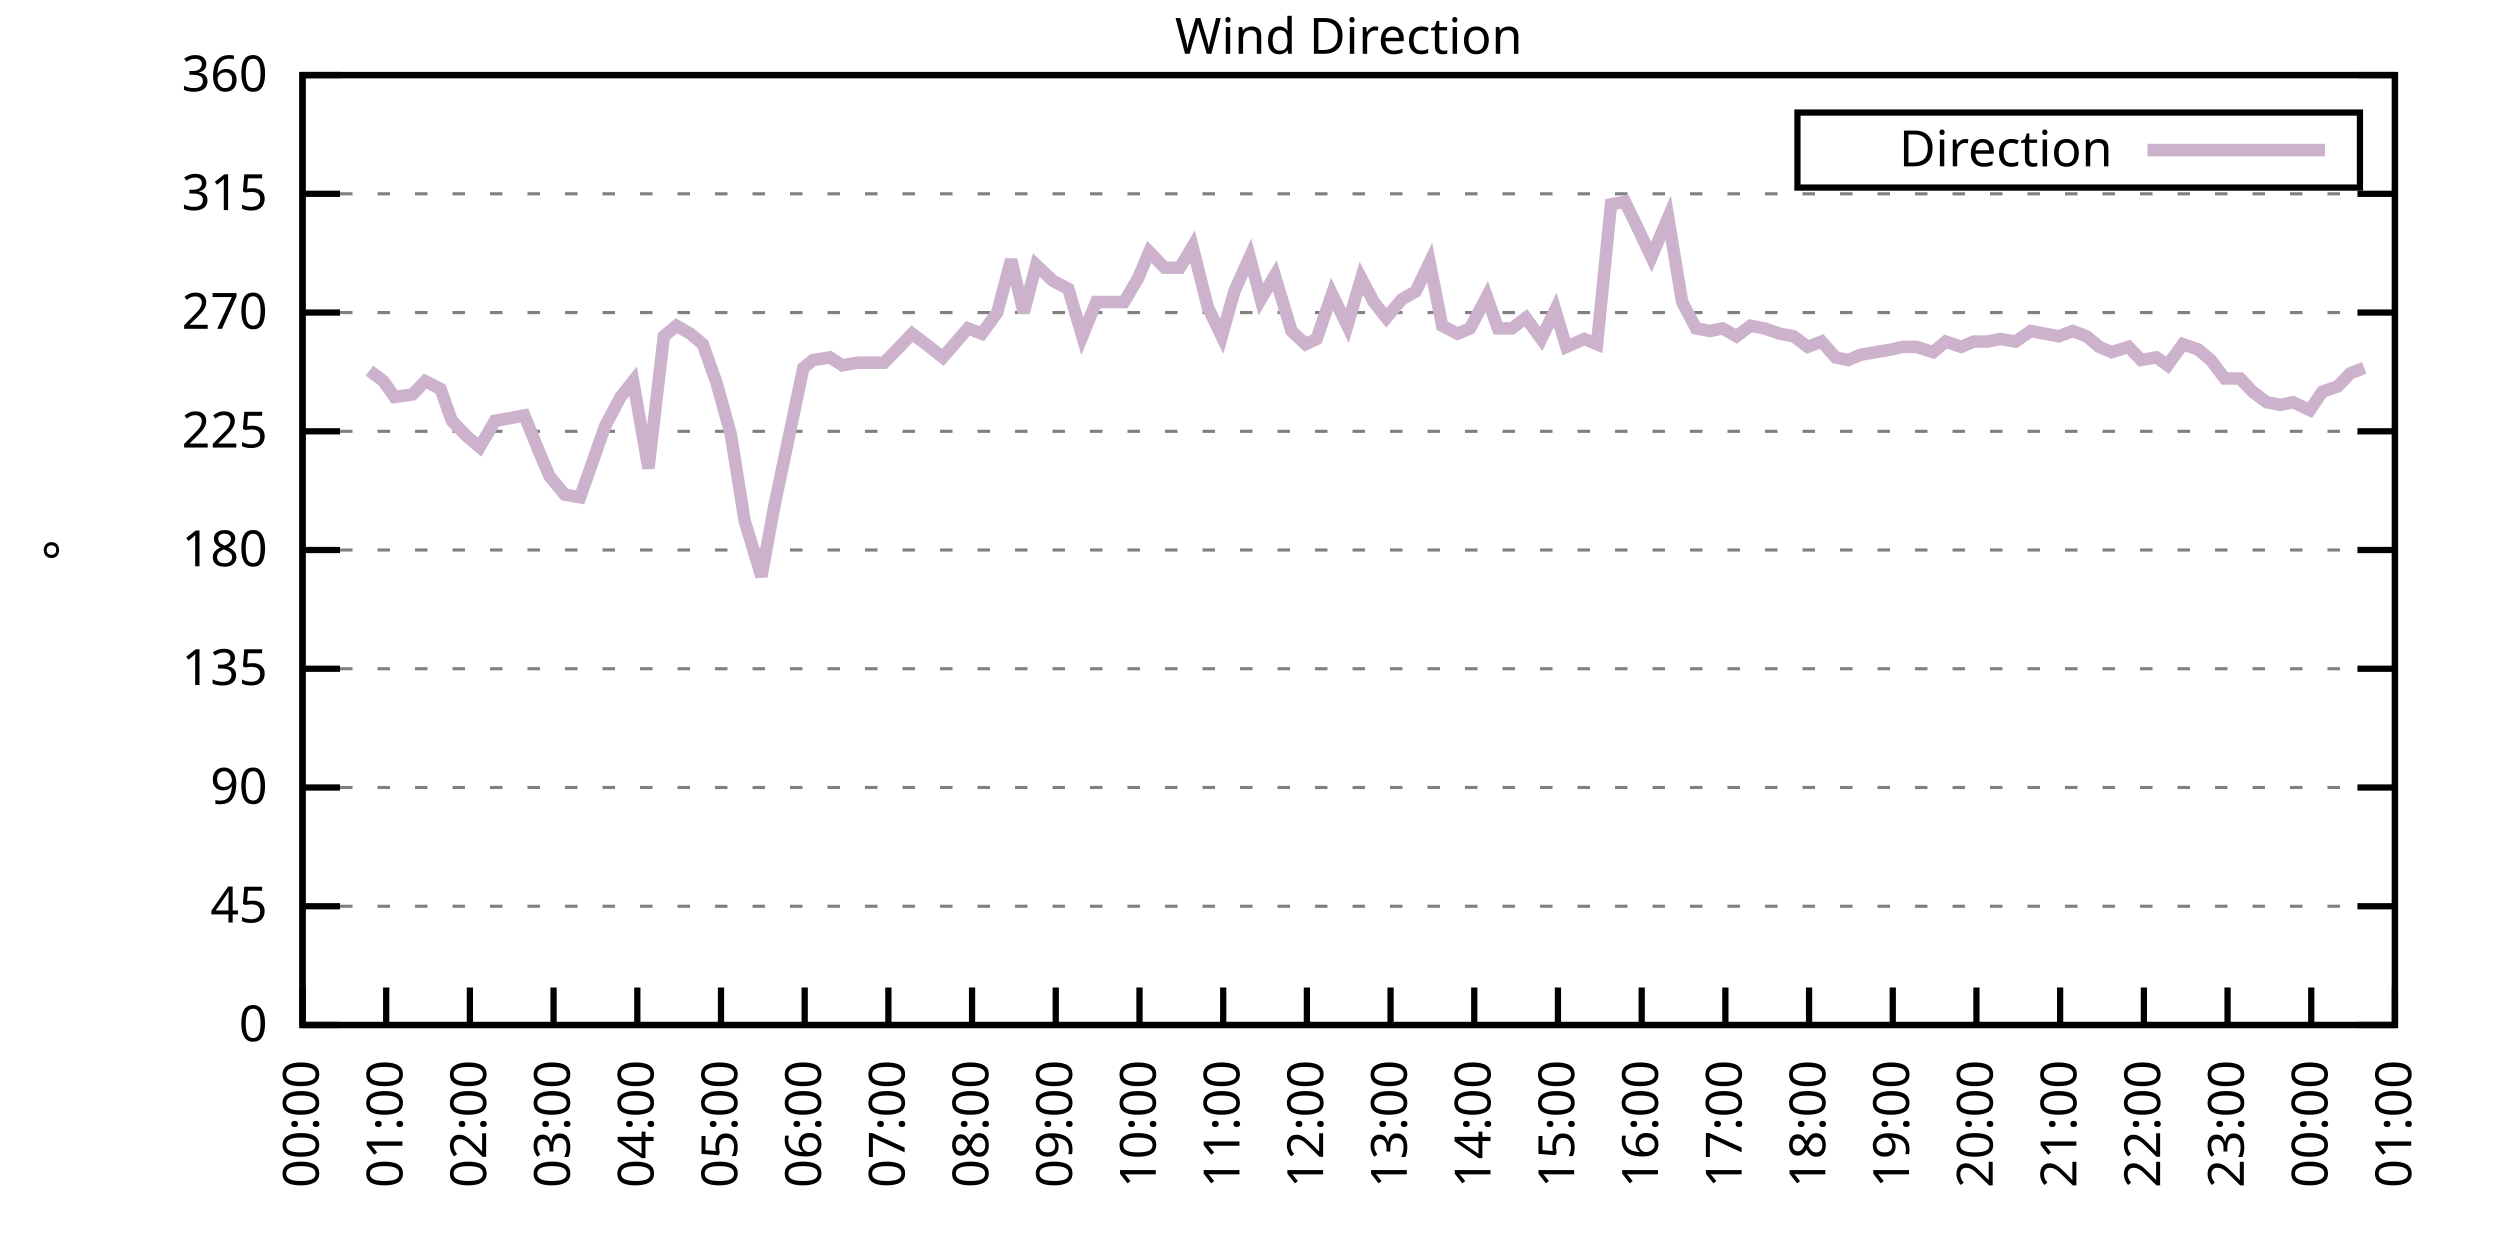
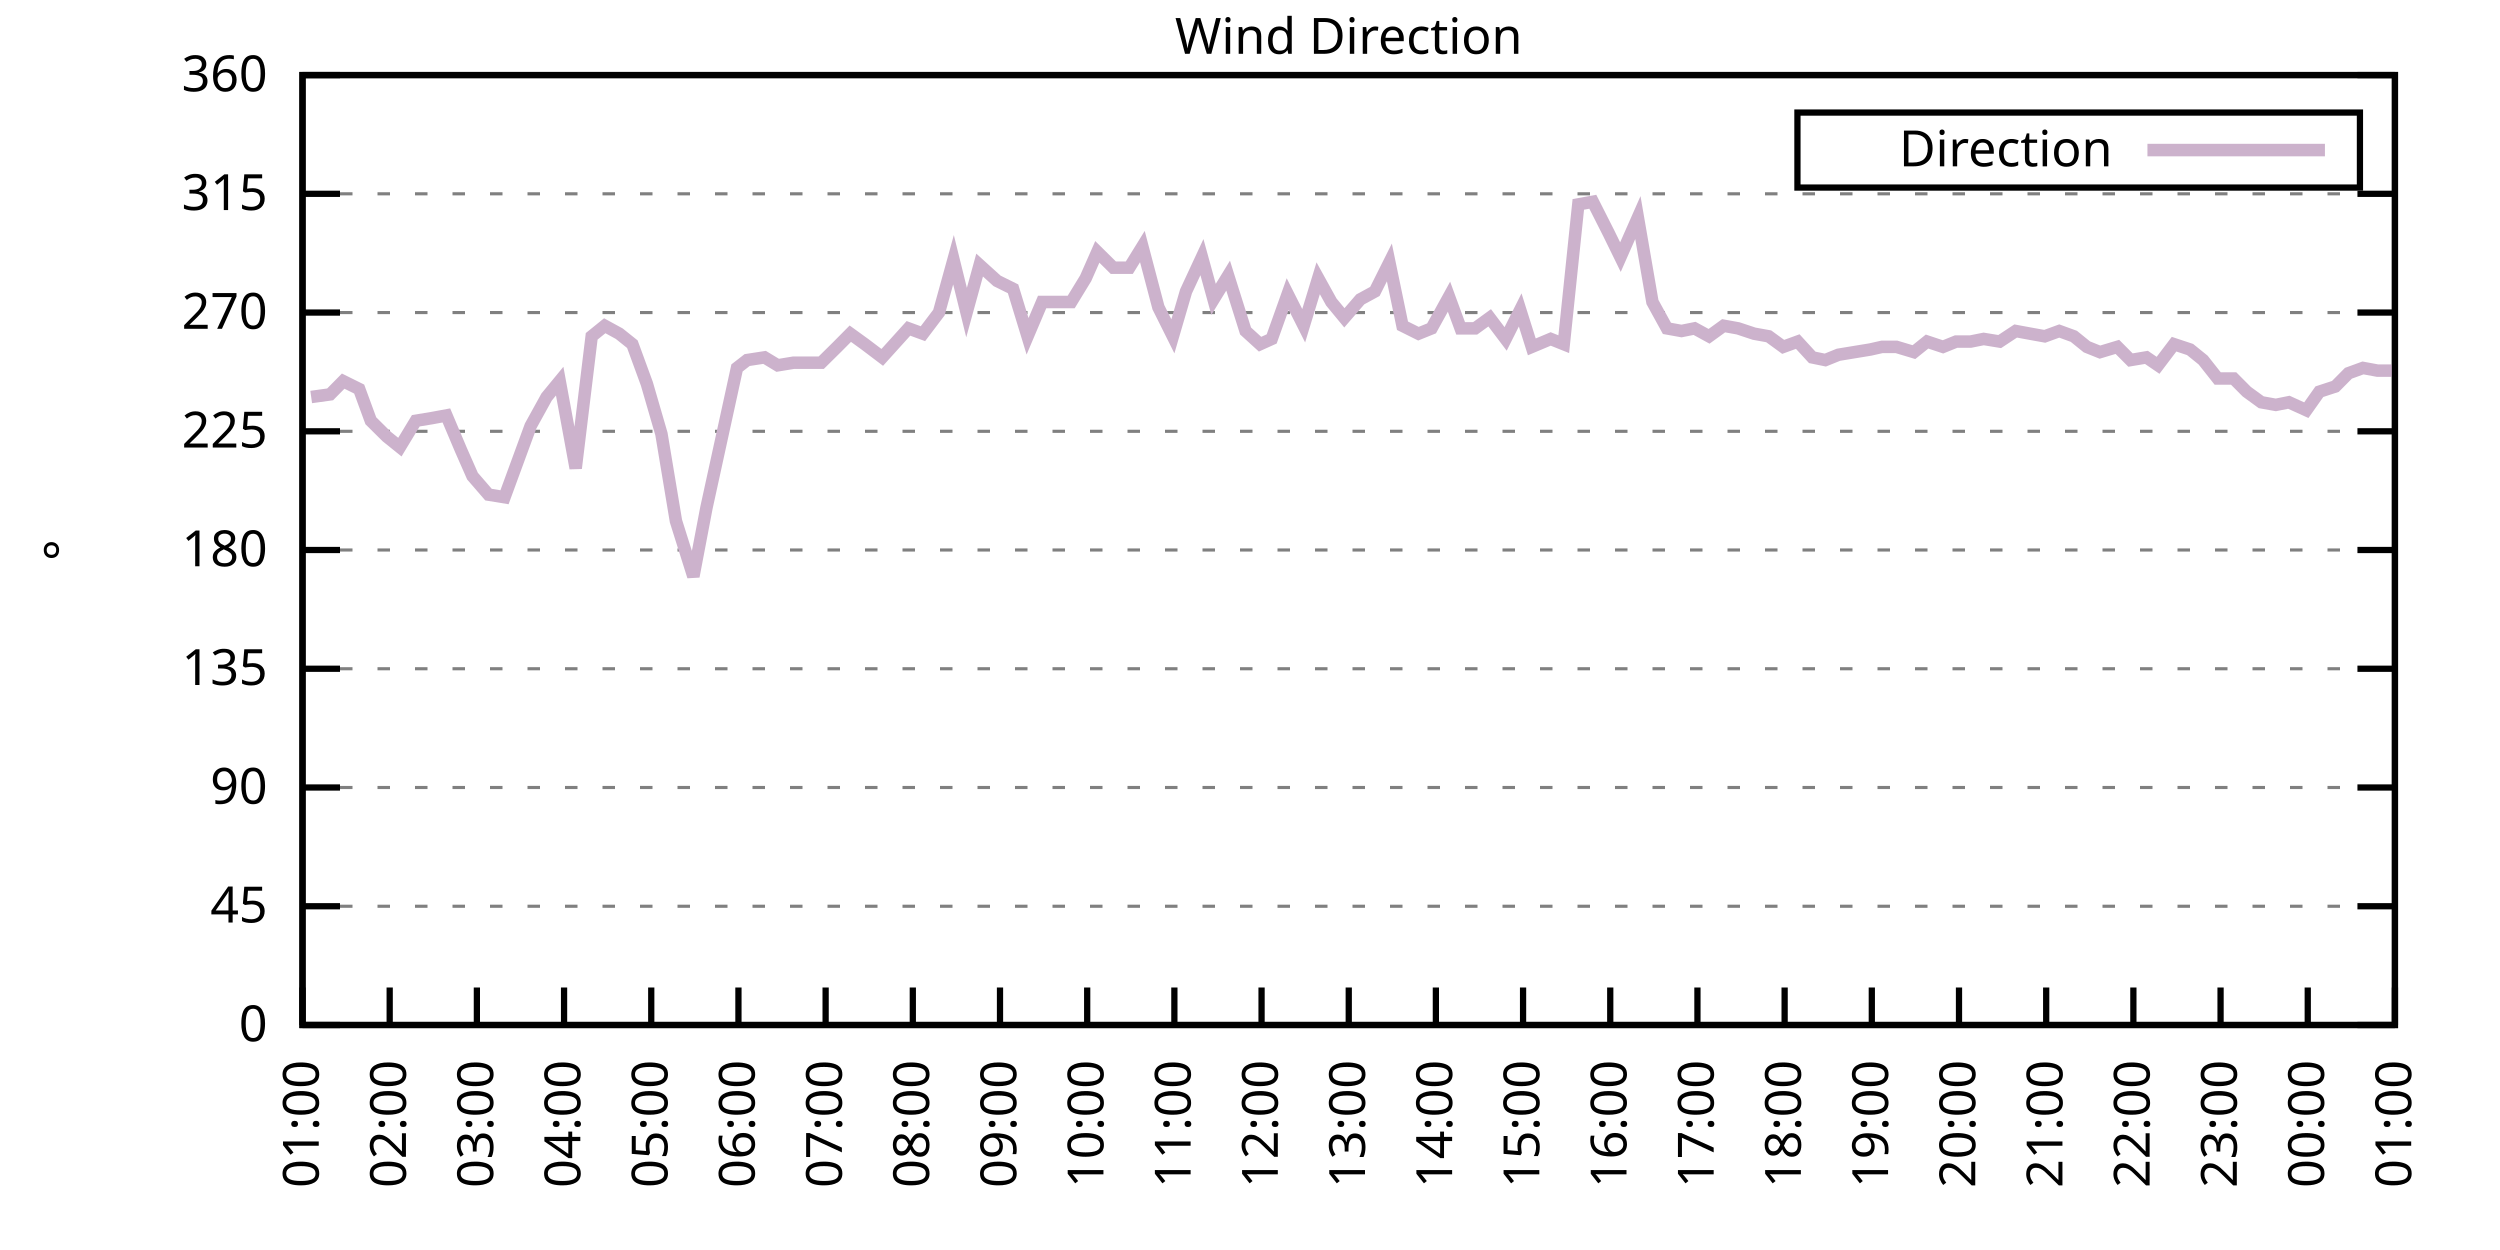
<svg xmlns="http://www.w3.org/2000/svg" xmlns:xlink="http://www.w3.org/1999/xlink" width="400" height="200" viewBox="0 0 400 200">
  <g id="gnuplot_canvas">
    <rect x="0" y="0" width="400" height="200" fill="none" />
    <defs>
      <circle id="gpDot" r="0.5" stroke-width="0.5" stroke="currentColor" />
      <path id="gpPt0" stroke-width="0.333" stroke="currentColor" d="M-1,0 h2 M0,-1 v2" />
      <path id="gpPt1" stroke-width="0.333" stroke="currentColor" d="M-1,-1 L1,1 M1,-1 L-1,1" />
      <path id="gpPt2" stroke-width="0.333" stroke="currentColor" d="M-1,0 L1,0 M0,-1 L0,1 M-1,-1 L1,1 M-1,1 L1,-1" />
      <rect id="gpPt3" stroke-width="0.333" stroke="currentColor" x="-1" y="-1" width="2" height="2" />
      <rect id="gpPt4" stroke-width="0.333" stroke="currentColor" fill="currentColor" x="-1" y="-1" width="2" height="2" />
      <circle id="gpPt5" stroke-width="0.333" stroke="currentColor" cx="0" cy="0" r="1" />
      <use xlink:href="#gpPt5" id="gpPt6" fill="currentColor" stroke="none" />
      <path id="gpPt7" stroke-width="0.333" stroke="currentColor" d="M0,-1.33 L-1.33,0.67 L1.33,0.67 z" />
      <use xlink:href="#gpPt7" id="gpPt8" fill="currentColor" stroke="none" />
      <use xlink:href="#gpPt7" id="gpPt9" stroke="currentColor" transform="rotate(180)" />
      <use xlink:href="#gpPt9" id="gpPt10" fill="currentColor" stroke="none" />
      <use xlink:href="#gpPt3" id="gpPt11" stroke="currentColor" transform="rotate(45)" />
      <use xlink:href="#gpPt11" id="gpPt12" fill="currentColor" stroke="none" />
      <path id="gpPt13" stroke-width="0.333" stroke="currentColor" d="M0,1.330 L1.265,0.411 L0.782,-1.067 L-0.782,-1.076 L-1.265,0.411 z" />
      <use xlink:href="#gpPt13" id="gpPt14" fill="currentColor" stroke="none" />
      <filter id="textbox" filterUnits="objectBoundingBox" x="0" y="0" height="1" width="1">
        <feFlood flood-color="white" flood-opacity="1" result="bgnd" />
        <feComposite in="SourceGraphic" in2="bgnd" operator="atop" />
      </filter>
      <filter id="greybox" filterUnits="objectBoundingBox" x="0" y="0" height="1" width="1">
        <feFlood flood-color="lightgrey" flood-opacity="1" result="grey" />
        <feComposite in="SourceGraphic" in2="grey" operator="atop" />
      </filter>
    </defs>
    <g fill="none" color="white" stroke="currentColor" stroke-width="1.00" stroke-linecap="butt" stroke-linejoin="miter">
</g>
    <g fill="none" color="black" stroke="currentColor" stroke-width="1.00" stroke-linecap="butt" stroke-linejoin="miter">
      <g stroke="none" shape-rendering="crispEdges">
        <polygon fill="rgb(255, 255, 255)" points="48.40,164.00 383.18,164.00 383.18,12.02 48.40,12.02 " />
      </g>
    </g>
    <g fill="none" color="black" stroke="currentColor" stroke-width="1.00" stroke-linecap="butt" stroke-linejoin="miter">
</g>
    <g fill="none" color="black" stroke="black" stroke-width="0.50" stroke-linecap="butt" stroke-linejoin="miter">
</g>
    <g fill="none" color="gray" stroke="currentColor" stroke-width="0.50" stroke-linecap="butt" stroke-linejoin="miter">
      <path stroke="gray" stroke-dasharray="2,4" class="gridline" d="M48.40,164.00 L383.19,164.00  " />
    </g>
    <g fill="none" color="gray" stroke="gray" stroke-width="1.00" stroke-linecap="butt" stroke-linejoin="miter">
</g>
    <g fill="none" color="black" stroke="currentColor" stroke-width="1.00" stroke-linecap="butt" stroke-linejoin="miter">
      <path stroke="black" d="M48.40,164.00 L54.40,164.00 M383.19,164.00 L377.19,164.00  " />
      <g transform="translate(42.80,166.60)" stroke="none" fill="black" font-family="Sans" font-size="8.00" text-anchor="end">
        <text>
          <tspan font-family="Sans"> 0</tspan>
        </text>
      </g>
    </g>
    <g fill="none" color="black" stroke="currentColor" stroke-width="1.00" stroke-linecap="butt" stroke-linejoin="miter">
</g>
    <g fill="none" color="black" stroke="black" stroke-width="0.50" stroke-linecap="butt" stroke-linejoin="miter">
</g>
    <g fill="none" color="gray" stroke="currentColor" stroke-width="0.50" stroke-linecap="butt" stroke-linejoin="miter">
      <path stroke="gray" stroke-dasharray="2,4" class="gridline" d="M48.40,145.00 L383.19,145.00  " />
    </g>
    <g fill="none" color="gray" stroke="gray" stroke-width="1.00" stroke-linecap="butt" stroke-linejoin="miter">
</g>
    <g fill="none" color="black" stroke="currentColor" stroke-width="1.00" stroke-linecap="butt" stroke-linejoin="miter">
      <path stroke="black" d="M48.40,145.00 L54.40,145.00 M383.19,145.00 L377.19,145.00  " />
      <g transform="translate(42.80,147.60)" stroke="none" fill="black" font-family="Sans" font-size="8.00" text-anchor="end">
        <text>
          <tspan font-family="Sans"> 45</tspan>
        </text>
      </g>
    </g>
    <g fill="none" color="black" stroke="currentColor" stroke-width="1.00" stroke-linecap="butt" stroke-linejoin="miter">
</g>
    <g fill="none" color="black" stroke="black" stroke-width="0.50" stroke-linecap="butt" stroke-linejoin="miter">
</g>
    <g fill="none" color="gray" stroke="currentColor" stroke-width="0.50" stroke-linecap="butt" stroke-linejoin="miter">
      <path stroke="gray" stroke-dasharray="2,4" class="gridline" d="M48.40,126.00 L383.19,126.00  " />
    </g>
    <g fill="none" color="gray" stroke="gray" stroke-width="1.00" stroke-linecap="butt" stroke-linejoin="miter">
</g>
    <g fill="none" color="black" stroke="currentColor" stroke-width="1.00" stroke-linecap="butt" stroke-linejoin="miter">
      <path stroke="black" d="M48.40,126.00 L54.40,126.00 M383.19,126.00 L377.19,126.00  " />
      <g transform="translate(42.80,128.60)" stroke="none" fill="black" font-family="Sans" font-size="8.00" text-anchor="end">
        <text>
          <tspan font-family="Sans"> 90</tspan>
        </text>
      </g>
    </g>
    <g fill="none" color="black" stroke="currentColor" stroke-width="1.00" stroke-linecap="butt" stroke-linejoin="miter">
</g>
    <g fill="none" color="black" stroke="black" stroke-width="0.50" stroke-linecap="butt" stroke-linejoin="miter">
</g>
    <g fill="none" color="gray" stroke="currentColor" stroke-width="0.50" stroke-linecap="butt" stroke-linejoin="miter">
      <path stroke="gray" stroke-dasharray="2,4" class="gridline" d="M48.40,107.00 L383.19,107.00  " />
    </g>
    <g fill="none" color="gray" stroke="gray" stroke-width="1.00" stroke-linecap="butt" stroke-linejoin="miter">
</g>
    <g fill="none" color="black" stroke="currentColor" stroke-width="1.00" stroke-linecap="butt" stroke-linejoin="miter">
      <path stroke="black" d="M48.40,107.00 L54.40,107.00 M383.19,107.00 L377.19,107.00  " />
      <g transform="translate(42.80,109.60)" stroke="none" fill="black" font-family="Sans" font-size="8.00" text-anchor="end">
        <text>
          <tspan font-family="Sans"> 135</tspan>
        </text>
      </g>
    </g>
    <g fill="none" color="black" stroke="currentColor" stroke-width="1.00" stroke-linecap="butt" stroke-linejoin="miter">
</g>
    <g fill="none" color="black" stroke="black" stroke-width="0.50" stroke-linecap="butt" stroke-linejoin="miter">
</g>
    <g fill="none" color="gray" stroke="currentColor" stroke-width="0.50" stroke-linecap="butt" stroke-linejoin="miter">
      <path stroke="gray" stroke-dasharray="2,4" class="gridline" d="M48.40,88.00 L383.19,88.00  " />
    </g>
    <g fill="none" color="gray" stroke="gray" stroke-width="1.00" stroke-linecap="butt" stroke-linejoin="miter">
</g>
    <g fill="none" color="black" stroke="currentColor" stroke-width="1.00" stroke-linecap="butt" stroke-linejoin="miter">
      <path stroke="black" d="M48.40,88.00 L54.40,88.00 M383.19,88.00 L377.19,88.00  " />
      <g transform="translate(42.80,90.60)" stroke="none" fill="black" font-family="Sans" font-size="8.00" text-anchor="end">
        <text>
          <tspan font-family="Sans"> 180</tspan>
        </text>
      </g>
    </g>
    <g fill="none" color="black" stroke="currentColor" stroke-width="1.00" stroke-linecap="butt" stroke-linejoin="miter">
</g>
    <g fill="none" color="black" stroke="black" stroke-width="0.50" stroke-linecap="butt" stroke-linejoin="miter">
</g>
    <g fill="none" color="gray" stroke="currentColor" stroke-width="0.50" stroke-linecap="butt" stroke-linejoin="miter">
      <path stroke="gray" stroke-dasharray="2,4" class="gridline" d="M48.40,69.01 L383.19,69.01  " />
    </g>
    <g fill="none" color="gray" stroke="gray" stroke-width="1.00" stroke-linecap="butt" stroke-linejoin="miter">
</g>
    <g fill="none" color="black" stroke="currentColor" stroke-width="1.00" stroke-linecap="butt" stroke-linejoin="miter">
      <path stroke="black" d="M48.40,69.01 L54.40,69.01 M383.19,69.01 L377.19,69.01  " />
      <g transform="translate(42.80,71.61)" stroke="none" fill="black" font-family="Sans" font-size="8.00" text-anchor="end">
        <text>
          <tspan font-family="Sans"> 225</tspan>
        </text>
      </g>
    </g>
    <g fill="none" color="black" stroke="currentColor" stroke-width="1.00" stroke-linecap="butt" stroke-linejoin="miter">
</g>
    <g fill="none" color="black" stroke="black" stroke-width="0.50" stroke-linecap="butt" stroke-linejoin="miter">
</g>
    <g fill="none" color="gray" stroke="currentColor" stroke-width="0.50" stroke-linecap="butt" stroke-linejoin="miter">
      <path stroke="gray" stroke-dasharray="2,4" class="gridline" d="M48.40,50.01 L383.19,50.01  " />
    </g>
    <g fill="none" color="gray" stroke="gray" stroke-width="1.00" stroke-linecap="butt" stroke-linejoin="miter">
</g>
    <g fill="none" color="black" stroke="currentColor" stroke-width="1.00" stroke-linecap="butt" stroke-linejoin="miter">
      <path stroke="black" d="M48.40,50.01 L54.40,50.01 M383.19,50.01 L377.19,50.01  " />
      <g transform="translate(42.80,52.61)" stroke="none" fill="black" font-family="Sans" font-size="8.00" text-anchor="end">
        <text>
          <tspan font-family="Sans"> 270</tspan>
        </text>
      </g>
    </g>
    <g fill="none" color="black" stroke="currentColor" stroke-width="1.00" stroke-linecap="butt" stroke-linejoin="miter">
</g>
    <g fill="none" color="black" stroke="black" stroke-width="0.50" stroke-linecap="butt" stroke-linejoin="miter">
</g>
    <g fill="none" color="gray" stroke="currentColor" stroke-width="0.50" stroke-linecap="butt" stroke-linejoin="miter">
      <path stroke="gray" stroke-dasharray="2,4" class="gridline" d="M48.40,31.01 L383.19,31.01  " />
    </g>
    <g fill="none" color="gray" stroke="gray" stroke-width="1.00" stroke-linecap="butt" stroke-linejoin="miter">
</g>
    <g fill="none" color="black" stroke="currentColor" stroke-width="1.00" stroke-linecap="butt" stroke-linejoin="miter">
      <path stroke="black" d="M48.40,31.01 L54.40,31.01 M383.19,31.01 L377.19,31.01  " />
      <g transform="translate(42.80,33.61)" stroke="none" fill="black" font-family="Sans" font-size="8.00" text-anchor="end">
        <text>
          <tspan font-family="Sans"> 315</tspan>
        </text>
      </g>
    </g>
    <g fill="none" color="black" stroke="currentColor" stroke-width="1.00" stroke-linecap="butt" stroke-linejoin="miter">
</g>
    <g fill="none" color="black" stroke="black" stroke-width="0.50" stroke-linecap="butt" stroke-linejoin="miter">
</g>
    <g fill="none" color="gray" stroke="currentColor" stroke-width="0.50" stroke-linecap="butt" stroke-linejoin="miter">
      <path stroke="gray" stroke-dasharray="2,4" class="gridline" d="M48.40,12.01 L383.19,12.01  " />
    </g>
    <g fill="none" color="gray" stroke="gray" stroke-width="1.00" stroke-linecap="butt" stroke-linejoin="miter">
</g>
    <g fill="none" color="black" stroke="currentColor" stroke-width="1.00" stroke-linecap="butt" stroke-linejoin="miter">
      <path stroke="black" d="M48.40,12.01 L54.40,12.01 M383.19,12.01 L377.19,12.01  " />
      <g transform="translate(42.80,14.61)" stroke="none" fill="black" font-family="Sans" font-size="8.00" text-anchor="end">
        <text>
          <tspan font-family="Sans"> 360</tspan>
        </text>
      </g>
    </g>
    <g fill="none" color="black" stroke="currentColor" stroke-width="1.00" stroke-linecap="butt" stroke-linejoin="miter">
      <path stroke="black" d="M48.40,164.00 L48.40,158.00  " />
      <g transform="translate(51.00,169.60) rotate(270.00)" stroke="none" fill="black" font-family="Sans" font-size="8.00" text-anchor="end">
        <text>
-           <tspan font-family="Sans">00:00</tspan>
-         </text>
-       </g>
-     </g>
-     <g fill="none" color="black" stroke="currentColor" stroke-width="1.00" stroke-linecap="butt" stroke-linejoin="miter">
-       <path stroke="black" d="M61.79,164.00 L61.79,158.00  " />
-       <g transform="translate(64.39,169.60) rotate(270.00)" stroke="none" fill="black" font-family="Sans" font-size="8.00" text-anchor="end">
-         <text>
          <tspan font-family="Sans">01:00</tspan>
        </text>
      </g>
    </g>
    <g fill="none" color="black" stroke="currentColor" stroke-width="1.00" stroke-linecap="butt" stroke-linejoin="miter">
-       <path stroke="black" d="M75.18,164.00 L75.18,158.00  " />
-       <g transform="translate(77.78,169.60) rotate(270.00)" stroke="none" fill="black" font-family="Sans" font-size="8.00" text-anchor="end">
+       <path stroke="black" d="M62.35,164.00 L62.35,158.00  " />
+       <g transform="translate(64.95,169.60) rotate(270.00)" stroke="none" fill="black" font-family="Sans" font-size="8.00" text-anchor="end">
        <text>
          <tspan font-family="Sans">02:00</tspan>
        </text>
      </g>
    </g>
    <g fill="none" color="black" stroke="currentColor" stroke-width="1.00" stroke-linecap="butt" stroke-linejoin="miter">
-       <path stroke="black" d="M88.57,164.00 L88.57,158.00  " />
-       <g transform="translate(91.17,169.60) rotate(270.00)" stroke="none" fill="black" font-family="Sans" font-size="8.00" text-anchor="end">
+       <path stroke="black" d="M76.30,164.00 L76.30,158.00  " />
+       <g transform="translate(78.90,169.60) rotate(270.00)" stroke="none" fill="black" font-family="Sans" font-size="8.00" text-anchor="end">
        <text>
          <tspan font-family="Sans">03:00</tspan>
        </text>
      </g>
    </g>
    <g fill="none" color="black" stroke="currentColor" stroke-width="1.00" stroke-linecap="butt" stroke-linejoin="miter">
-       <path stroke="black" d="M101.97,164.00 L101.97,158.00  " />
-       <g transform="translate(104.57,169.60) rotate(270.00)" stroke="none" fill="black" font-family="Sans" font-size="8.00" text-anchor="end">
+       <path stroke="black" d="M90.25,164.00 L90.25,158.00  " />
+       <g transform="translate(92.85,169.60) rotate(270.00)" stroke="none" fill="black" font-family="Sans" font-size="8.00" text-anchor="end">
        <text>
          <tspan font-family="Sans">04:00</tspan>
        </text>
      </g>
    </g>
    <g fill="none" color="black" stroke="currentColor" stroke-width="1.00" stroke-linecap="butt" stroke-linejoin="miter">
-       <path stroke="black" d="M115.36,164.00 L115.36,158.00  " />
-       <g transform="translate(117.96,169.60) rotate(270.00)" stroke="none" fill="black" font-family="Sans" font-size="8.00" text-anchor="end">
+       <path stroke="black" d="M104.20,164.00 L104.20,158.00  " />
+       <g transform="translate(106.80,169.60) rotate(270.00)" stroke="none" fill="black" font-family="Sans" font-size="8.00" text-anchor="end">
        <text>
          <tspan font-family="Sans">05:00</tspan>
        </text>
      </g>
    </g>
    <g fill="none" color="black" stroke="currentColor" stroke-width="1.00" stroke-linecap="butt" stroke-linejoin="miter">
-       <path stroke="black" d="M128.75,164.00 L128.75,158.00  " />
-       <g transform="translate(131.35,169.60) rotate(270.00)" stroke="none" fill="black" font-family="Sans" font-size="8.00" text-anchor="end">
+       <path stroke="black" d="M118.15,164.00 L118.15,158.00  " />
+       <g transform="translate(120.75,169.60) rotate(270.00)" stroke="none" fill="black" font-family="Sans" font-size="8.00" text-anchor="end">
        <text>
          <tspan font-family="Sans">06:00</tspan>
        </text>
      </g>
    </g>
    <g fill="none" color="black" stroke="currentColor" stroke-width="1.00" stroke-linecap="butt" stroke-linejoin="miter">
-       <path stroke="black" d="M142.14,164.00 L142.14,158.00  " />
-       <g transform="translate(144.74,169.60) rotate(270.00)" stroke="none" fill="black" font-family="Sans" font-size="8.00" text-anchor="end">
+       <path stroke="black" d="M132.10,164.00 L132.10,158.00  " />
+       <g transform="translate(134.70,169.60) rotate(270.00)" stroke="none" fill="black" font-family="Sans" font-size="8.00" text-anchor="end">
        <text>
          <tspan font-family="Sans">07:00</tspan>
        </text>
      </g>
    </g>
    <g fill="none" color="black" stroke="currentColor" stroke-width="1.00" stroke-linecap="butt" stroke-linejoin="miter">
-       <path stroke="black" d="M155.53,164.00 L155.53,158.00  " />
-       <g transform="translate(158.13,169.60) rotate(270.00)" stroke="none" fill="black" font-family="Sans" font-size="8.00" text-anchor="end">
+       <path stroke="black" d="M146.05,164.00 L146.05,158.00  " />
+       <g transform="translate(148.65,169.60) rotate(270.00)" stroke="none" fill="black" font-family="Sans" font-size="8.00" text-anchor="end">
        <text>
          <tspan font-family="Sans">08:00</tspan>
        </text>
      </g>
    </g>
    <g fill="none" color="black" stroke="currentColor" stroke-width="1.00" stroke-linecap="butt" stroke-linejoin="miter">
-       <path stroke="black" d="M168.92,164.00 L168.92,158.00  " />
-       <g transform="translate(171.52,169.60) rotate(270.00)" stroke="none" fill="black" font-family="Sans" font-size="8.00" text-anchor="end">
+       <path stroke="black" d="M160.00,164.00 L160.00,158.00  " />
+       <g transform="translate(162.60,169.60) rotate(270.00)" stroke="none" fill="black" font-family="Sans" font-size="8.00" text-anchor="end">
        <text>
          <tspan font-family="Sans">09:00</tspan>
        </text>
      </g>
    </g>
    <g fill="none" color="black" stroke="currentColor" stroke-width="1.00" stroke-linecap="butt" stroke-linejoin="miter">
-       <path stroke="black" d="M182.32,164.00 L182.32,158.00  " />
-       <g transform="translate(184.92,169.60) rotate(270.00)" stroke="none" fill="black" font-family="Sans" font-size="8.00" text-anchor="end">
+       <path stroke="black" d="M173.95,164.00 L173.95,158.00  " />
+       <g transform="translate(176.55,169.60) rotate(270.00)" stroke="none" fill="black" font-family="Sans" font-size="8.00" text-anchor="end">
        <text>
          <tspan font-family="Sans">10:00</tspan>
        </text>
      </g>
    </g>
    <g fill="none" color="black" stroke="currentColor" stroke-width="1.00" stroke-linecap="butt" stroke-linejoin="miter">
-       <path stroke="black" d="M195.71,164.00 L195.71,158.00  " />
-       <g transform="translate(198.31,169.60) rotate(270.00)" stroke="none" fill="black" font-family="Sans" font-size="8.00" text-anchor="end">
+       <path stroke="black" d="M187.90,164.00 L187.90,158.00  " />
+       <g transform="translate(190.50,169.60) rotate(270.00)" stroke="none" fill="black" font-family="Sans" font-size="8.00" text-anchor="end">
        <text>
          <tspan font-family="Sans">11:00</tspan>
        </text>
      </g>
    </g>
    <g fill="none" color="black" stroke="currentColor" stroke-width="1.00" stroke-linecap="butt" stroke-linejoin="miter">
-       <path stroke="black" d="M209.10,164.00 L209.10,158.00  " />
-       <g transform="translate(211.70,169.60) rotate(270.00)" stroke="none" fill="black" font-family="Sans" font-size="8.00" text-anchor="end">
+       <path stroke="black" d="M201.85,164.00 L201.85,158.00  " />
+       <g transform="translate(204.45,169.60) rotate(270.00)" stroke="none" fill="black" font-family="Sans" font-size="8.00" text-anchor="end">
        <text>
          <tspan font-family="Sans">12:00</tspan>
        </text>
      </g>
    </g>
    <g fill="none" color="black" stroke="currentColor" stroke-width="1.00" stroke-linecap="butt" stroke-linejoin="miter">
-       <path stroke="black" d="M222.49,164.00 L222.49,158.00  " />
-       <g transform="translate(225.09,169.60) rotate(270.00)" stroke="none" fill="black" font-family="Sans" font-size="8.00" text-anchor="end">
+       <path stroke="black" d="M215.80,164.00 L215.80,158.00  " />
+       <g transform="translate(218.40,169.60) rotate(270.00)" stroke="none" fill="black" font-family="Sans" font-size="8.00" text-anchor="end">
        <text>
          <tspan font-family="Sans">13:00</tspan>
        </text>
      </g>
    </g>
    <g fill="none" color="black" stroke="currentColor" stroke-width="1.00" stroke-linecap="butt" stroke-linejoin="miter">
-       <path stroke="black" d="M235.88,164.00 L235.88,158.00  " />
-       <g transform="translate(238.48,169.60) rotate(270.00)" stroke="none" fill="black" font-family="Sans" font-size="8.00" text-anchor="end">
+       <path stroke="black" d="M229.74,164.00 L229.74,158.00  " />
+       <g transform="translate(232.34,169.60) rotate(270.00)" stroke="none" fill="black" font-family="Sans" font-size="8.00" text-anchor="end">
        <text>
          <tspan font-family="Sans">14:00</tspan>
        </text>
      </g>
    </g>
    <g fill="none" color="black" stroke="currentColor" stroke-width="1.00" stroke-linecap="butt" stroke-linejoin="miter">
-       <path stroke="black" d="M249.27,164.00 L249.27,158.00  " />
-       <g transform="translate(251.87,169.60) rotate(270.00)" stroke="none" fill="black" font-family="Sans" font-size="8.00" text-anchor="end">
+       <path stroke="black" d="M243.69,164.00 L243.69,158.00  " />
+       <g transform="translate(246.29,169.60) rotate(270.00)" stroke="none" fill="black" font-family="Sans" font-size="8.00" text-anchor="end">
        <text>
          <tspan font-family="Sans">15:00</tspan>
        </text>
      </g>
    </g>
    <g fill="none" color="black" stroke="currentColor" stroke-width="1.00" stroke-linecap="butt" stroke-linejoin="miter">
-       <path stroke="black" d="M262.67,164.00 L262.67,158.00  " />
-       <g transform="translate(265.27,169.60) rotate(270.00)" stroke="none" fill="black" font-family="Sans" font-size="8.00" text-anchor="end">
+       <path stroke="black" d="M257.64,164.00 L257.64,158.00  " />
+       <g transform="translate(260.24,169.60) rotate(270.00)" stroke="none" fill="black" font-family="Sans" font-size="8.00" text-anchor="end">
        <text>
          <tspan font-family="Sans">16:00</tspan>
        </text>
      </g>
    </g>
    <g fill="none" color="black" stroke="currentColor" stroke-width="1.00" stroke-linecap="butt" stroke-linejoin="miter">
-       <path stroke="black" d="M276.06,164.00 L276.06,158.00  " />
-       <g transform="translate(278.66,169.60) rotate(270.00)" stroke="none" fill="black" font-family="Sans" font-size="8.00" text-anchor="end">
+       <path stroke="black" d="M271.59,164.00 L271.59,158.00  " />
+       <g transform="translate(274.19,169.60) rotate(270.00)" stroke="none" fill="black" font-family="Sans" font-size="8.00" text-anchor="end">
        <text>
          <tspan font-family="Sans">17:00</tspan>
        </text>
      </g>
    </g>
    <g fill="none" color="black" stroke="currentColor" stroke-width="1.00" stroke-linecap="butt" stroke-linejoin="miter">
-       <path stroke="black" d="M289.45,164.00 L289.45,158.00  " />
-       <g transform="translate(292.05,169.60) rotate(270.00)" stroke="none" fill="black" font-family="Sans" font-size="8.00" text-anchor="end">
+       <path stroke="black" d="M285.54,164.00 L285.54,158.00  " />
+       <g transform="translate(288.14,169.60) rotate(270.00)" stroke="none" fill="black" font-family="Sans" font-size="8.00" text-anchor="end">
        <text>
          <tspan font-family="Sans">18:00</tspan>
        </text>
      </g>
    </g>
    <g fill="none" color="black" stroke="currentColor" stroke-width="1.00" stroke-linecap="butt" stroke-linejoin="miter">
-       <path stroke="black" d="M302.84,164.00 L302.84,158.00  " />
-       <g transform="translate(305.44,169.60) rotate(270.00)" stroke="none" fill="black" font-family="Sans" font-size="8.00" text-anchor="end">
+       <path stroke="black" d="M299.49,164.00 L299.49,158.00  " />
+       <g transform="translate(302.09,169.60) rotate(270.00)" stroke="none" fill="black" font-family="Sans" font-size="8.00" text-anchor="end">
        <text>
          <tspan font-family="Sans">19:00</tspan>
        </text>
      </g>
    </g>
    <g fill="none" color="black" stroke="currentColor" stroke-width="1.00" stroke-linecap="butt" stroke-linejoin="miter">
-       <path stroke="black" d="M316.23,164.00 L316.23,158.00  " />
-       <g transform="translate(318.83,169.60) rotate(270.00)" stroke="none" fill="black" font-family="Sans" font-size="8.00" text-anchor="end">
+       <path stroke="black" d="M313.44,164.00 L313.44,158.00  " />
+       <g transform="translate(316.04,169.60) rotate(270.00)" stroke="none" fill="black" font-family="Sans" font-size="8.00" text-anchor="end">
        <text>
          <tspan font-family="Sans">20:00</tspan>
        </text>
      </g>
    </g>
    <g fill="none" color="black" stroke="currentColor" stroke-width="1.00" stroke-linecap="butt" stroke-linejoin="miter">
-       <path stroke="black" d="M329.62,164.00 L329.62,158.00  " />
-       <g transform="translate(332.22,169.60) rotate(270.00)" stroke="none" fill="black" font-family="Sans" font-size="8.00" text-anchor="end">
+       <path stroke="black" d="M327.39,164.00 L327.39,158.00  " />
+       <g transform="translate(329.99,169.60) rotate(270.00)" stroke="none" fill="black" font-family="Sans" font-size="8.00" text-anchor="end">
        <text>
          <tspan font-family="Sans">21:00</tspan>
        </text>
      </g>
    </g>
    <g fill="none" color="black" stroke="currentColor" stroke-width="1.00" stroke-linecap="butt" stroke-linejoin="miter">
-       <path stroke="black" d="M343.02,164.00 L343.02,158.00  " />
-       <g transform="translate(345.62,169.60) rotate(270.00)" stroke="none" fill="black" font-family="Sans" font-size="8.00" text-anchor="end">
+       <path stroke="black" d="M341.34,164.00 L341.34,158.00  " />
+       <g transform="translate(343.94,169.60) rotate(270.00)" stroke="none" fill="black" font-family="Sans" font-size="8.00" text-anchor="end">
        <text>
          <tspan font-family="Sans">22:00</tspan>
        </text>
      </g>
    </g>
    <g fill="none" color="black" stroke="currentColor" stroke-width="1.00" stroke-linecap="butt" stroke-linejoin="miter">
-       <path stroke="black" d="M356.41,164.00 L356.41,158.00  " />
-       <g transform="translate(359.01,169.60) rotate(270.00)" stroke="none" fill="black" font-family="Sans" font-size="8.00" text-anchor="end">
+       <path stroke="black" d="M355.29,164.00 L355.29,158.00  " />
+       <g transform="translate(357.89,169.60) rotate(270.00)" stroke="none" fill="black" font-family="Sans" font-size="8.00" text-anchor="end">
        <text>
          <tspan font-family="Sans">23:00</tspan>
        </text>
      </g>
    </g>
    <g fill="none" color="black" stroke="currentColor" stroke-width="1.00" stroke-linecap="butt" stroke-linejoin="miter">
-       <path stroke="black" d="M369.80,164.00 L369.80,158.00  " />
-       <g transform="translate(372.40,169.60) rotate(270.00)" stroke="none" fill="black" font-family="Sans" font-size="8.00" text-anchor="end">
+       <path stroke="black" d="M369.24,164.00 L369.24,158.00  " />
+       <g transform="translate(371.84,169.60) rotate(270.00)" stroke="none" fill="black" font-family="Sans" font-size="8.00" text-anchor="end">
        <text>
          <tspan font-family="Sans">00:00</tspan>
        </text>
      </g>
    </g>
    <g fill="none" color="black" stroke="currentColor" stroke-width="1.00" stroke-linecap="butt" stroke-linejoin="miter">
      <path stroke="black" d="M383.19,164.00 L383.19,158.00  " />
      <g transform="translate(385.79,169.60) rotate(270.00)" stroke="none" fill="black" font-family="Sans" font-size="8.00" text-anchor="end">
        <text>
          <tspan font-family="Sans">01:00</tspan>
        </text>
      </g>
    </g>
    <g fill="none" color="black" stroke="currentColor" stroke-width="1.00" stroke-linecap="butt" stroke-linejoin="miter">
</g>
    <g fill="none" color="black" stroke="currentColor" stroke-width="1.00" stroke-linecap="butt" stroke-linejoin="miter">
      <path stroke="black" d="M48.40,12.01 L48.40,164.00 L383.19,164.00 L383.19,12.01 L48.40,12.01 Z  " />
    </g>
    <g fill="none" color="black" stroke="currentColor" stroke-width="1.00" stroke-linecap="butt" stroke-linejoin="miter">
</g>
    <g fill="none" color="black" stroke="currentColor" stroke-width="1.00" stroke-linecap="butt" stroke-linejoin="miter">
      <path stroke="black" d="M287.59,30.01 L287.59,18.01 L377.59,18.01 L377.59,30.01 L287.59,30.01 Z  " />
    </g>
    <g id="Wind_direction_plot_1">
      <g fill="none" color="white" stroke="black" stroke-width="2.00" stroke-linecap="butt" stroke-linejoin="miter">
</g>
      <g fill="none" color="black" stroke="currentColor" stroke-width="2.00" stroke-linecap="butt" stroke-linejoin="miter">
        <g transform="translate(337.99,26.61)" stroke="none" fill="black" font-family="Sans" font-size="8.00" text-anchor="end">
          <text>
            <tspan font-family="Sans">Direction</tspan>
          </text>
        </g>
      </g>
      <g fill="none" color="black" stroke="currentColor" stroke-width="2.00" stroke-linecap="butt" stroke-linejoin="miter">
-         <path stroke="rgb(204, 178, 204)" d="M343.59,24.01 L371.99,24.01 M59.11,59.30 L61.35,60.98 L63.13,63.52 L66.03,63.10 L68.04,60.98 L70.50,62.25   L72.28,67.32 L74.74,69.85 L76.75,71.54 L79.20,67.32 L81.66,66.90 L83.89,66.47 L86.12,71.96 L87.91,76.18   L90.36,79.14 L92.82,79.56 L94.60,74.49 L96.83,68.16 L99.29,63.52 L101.30,60.98 L103.75,74.92 L106.21,53.81   L108.22,52.12 L110.45,53.39 L112.46,55.07 L114.69,61.41 L116.92,69.43 L119.15,83.36 L121.83,92.23 L123.84,81.25   L128.53,58.87 L130.09,57.61 L132.77,57.18 L134.78,58.45 L137.23,58.03 L139.46,58.03 L141.47,58.03 L143.93,55.50   L145.94,53.39 L148.17,55.07 L150.85,57.18 L154.86,52.54 L157.10,53.39 L159.55,50.01 L161.78,41.56 L163.79,50.01   L165.80,42.41 L168.48,44.94 L170.93,46.21 L173.17,53.81 L175.40,48.32 L177.63,48.32 L179.86,48.32 L182.09,44.52   L183.88,40.30 L186.33,42.83 L188.79,42.83 L190.80,39.45 L193.25,49.16 L195.48,53.81 L197.49,46.63 L199.95,41.14   L201.73,47.90 L203.97,44.10 L206.64,52.96 L208.88,55.07 L210.66,54.23 L213.12,47.05 L215.57,52.12 L217.80,44.52   L219.81,48.32 L221.82,50.85 L224.28,47.90 L226.51,46.63 L228.74,41.99 L230.75,52.12 L233.20,53.39 L235.21,52.54   L237.89,47.47 L239.68,52.54 L241.91,52.54 L244.14,50.85 L246.60,54.23 L248.83,49.59 L250.61,55.50 L253.51,54.23   L255.52,55.07 L257.76,32.70 L259.99,32.28 L262.44,37.34 L264.23,41.14 L266.91,34.81 L269.14,48.32 L271.37,52.54   L273.60,52.96 L275.61,52.54 L277.84,53.81 L280.07,52.12 L282.31,52.54 L284.76,53.39 L286.99,53.81 L289.23,55.50   L291.46,54.65 L293.69,57.18 L295.70,57.61 L297.71,56.76 L300.16,56.34 L302.62,55.92 L304.40,55.50 L306.63,55.50   L309.31,56.34 L311.32,54.65 L313.78,55.50 L315.79,54.65 L318.02,54.65 L320.03,54.23 L322.48,54.65 L324.94,52.96   L327.17,53.39 L329.40,53.81 L331.63,52.96 L333.86,53.81 L335.87,55.50 L337.88,56.34 L340.56,55.50 L342.57,57.61   L345.02,57.18 L346.81,58.45 L349.26,55.07 L351.72,55.92 L353.73,57.61 L355.96,60.56 L358.42,60.56 L360.42,62.67   L362.66,64.36 L364.89,64.78 L366.90,64.36 L369.58,65.63 L371.58,62.67 L374.04,61.83 L376.05,59.72 L378.28,58.87    " />
+         <path stroke="rgb(204, 178, 204)" d="M343.59,24.01 L371.99,24.01 M49.79,63.52 L52.82,63.10 L54.91,60.98 L57.47,62.25 L59.33,67.32 L61.88,69.85   L63.98,71.54 L66.53,67.32 L69.09,66.90 L71.42,66.47 L73.74,71.96 L75.60,76.18 L78.16,79.14 L80.72,79.56   L82.58,74.49 L84.90,68.16 L87.46,63.52 L89.55,60.98 L92.11,74.92 L94.67,53.81 L96.76,52.12 L99.08,53.39   L101.18,55.07 L103.50,61.41 L105.83,69.43 L108.15,83.36 L110.94,92.23 L113.03,81.25 L117.92,58.87 L119.54,57.61   L122.33,57.18 L124.43,58.45 L126.98,58.03 L129.31,58.03 L131.40,58.03 L133.96,55.50 L136.05,53.39 L138.37,55.07   L141.16,57.18 L145.35,52.54 L147.67,53.39 L150.23,50.01 L152.56,41.56 L154.65,50.01 L156.74,42.41 L159.53,44.94   L162.09,46.21 L164.41,53.81 L166.74,48.32 L169.06,48.32 L171.39,48.32 L173.71,44.52 L175.57,40.30 L178.13,42.83   L180.69,42.83 L182.78,39.45 L185.34,49.16 L187.66,53.81 L189.76,46.63 L192.31,41.14 L194.17,47.90 L196.50,44.10   L199.29,52.96 L201.61,55.07 L203.47,54.23 L206.03,47.05 L208.59,52.12 L210.91,44.52 L213.01,48.32 L215.10,50.85   L217.65,47.90 L219.98,46.63 L222.30,41.99 L224.40,52.12 L226.95,53.39 L229.05,52.54 L231.84,47.47 L233.70,52.54   L236.02,52.54 L238.35,50.85 L240.90,54.23 L243.23,49.59 L245.09,55.50 L248.11,54.23 L250.20,55.07 L252.53,32.70   L254.85,32.28 L257.41,37.34 L259.27,41.14 L262.06,34.81 L264.39,48.32 L266.71,52.54 L269.04,52.96 L271.13,52.54   L273.45,53.81 L275.78,52.12 L278.10,52.54 L280.66,53.39 L282.99,53.81 L285.31,55.50 L287.64,54.65 L289.96,57.18   L292.05,57.61 L294.15,56.76 L296.70,56.34 L299.26,55.92 L301.12,55.50 L303.44,55.50 L306.23,56.34 L308.33,54.65   L310.88,55.50 L312.98,54.65 L315.30,54.65 L317.39,54.23 L319.95,54.65 L322.51,52.96 L324.83,53.39 L327.16,53.81   L329.48,52.96 L331.81,53.81 L333.90,55.50 L335.99,56.34 L338.78,55.50 L340.88,57.61 L343.43,57.18 L345.29,58.45   L347.85,55.07 L350.41,55.92 L352.50,57.61 L354.83,60.56 L357.38,60.56 L359.48,62.67 L361.80,64.36 L364.13,64.78   L366.22,64.36 L369.01,65.63 L371.10,62.67 L373.66,61.83 L375.75,59.72 L378.08,58.87 L380.40,59.30 L382.96,59.30    " />
      </g>
    </g>
    <g fill="none" color="black" stroke="currentColor" stroke-width="2.00" stroke-linecap="butt" stroke-linejoin="miter">
</g>
    <g fill="none" color="black" stroke="black" stroke-width="1.00" stroke-linecap="butt" stroke-linejoin="miter">
</g>
    <g fill="none" color="black" stroke="currentColor" stroke-width="1.00" stroke-linecap="butt" stroke-linejoin="miter">
      <path stroke="black" d="M48.40,12.01 L48.40,164.00 L383.19,164.00 L383.19,12.01 L48.40,12.01 Z  " />
      <g transform="translate(12.80,88.01) rotate(270.00)" stroke="none" fill="black" font-family="Sans" font-size="8.00" text-anchor="middle">
        <text>
          <tspan font-family="Sans">°</tspan>
        </text>
      </g>
    </g>
    <g fill="none" color="black" stroke="currentColor" stroke-width="1.00" stroke-linecap="butt" stroke-linejoin="miter">
</g>
    <g fill="none" color="black" stroke="currentColor" stroke-width="1.00" stroke-linecap="butt" stroke-linejoin="miter">
      <g transform="translate(215.79,8.61)" stroke="none" fill="black" font-family="Sans" font-size="8.00" text-anchor="middle">
        <text>
          <tspan font-family="Sans">Wind Direction</tspan>
        </text>
      </g>
    </g>
    <g fill="none" color="black" stroke="currentColor" stroke-width="1.00" stroke-linecap="butt" stroke-linejoin="miter">
</g>
  </g>
</svg>
